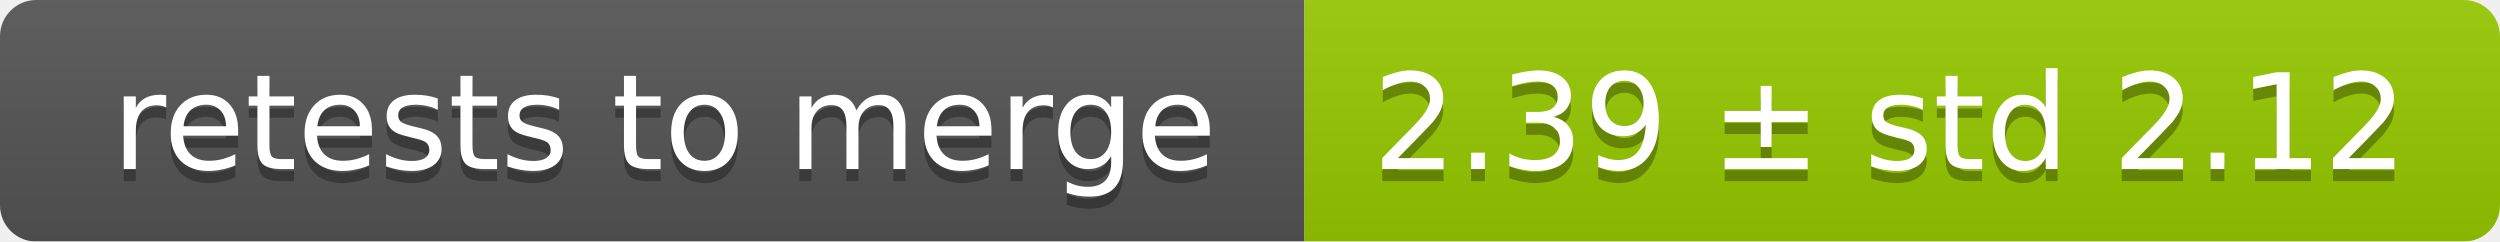
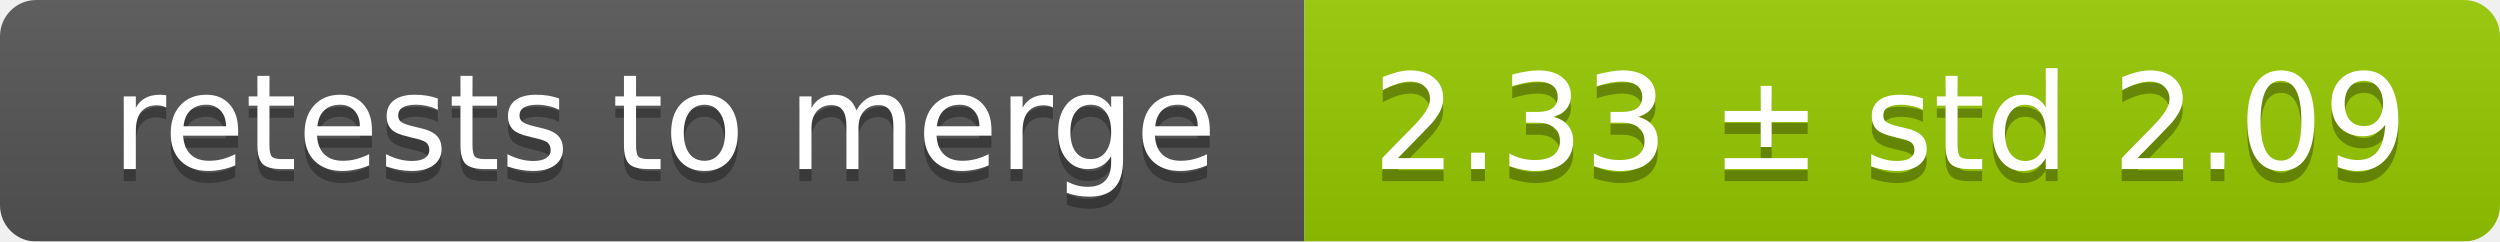
<svg xmlns="http://www.w3.org/2000/svg" width="207" height="20">
  <linearGradient id="smooth" x2="0" y2="100%">
    <stop offset="0" stop-color="#bbb" stop-opacity=".1" />
    <stop offset="1" stop-opacity=".1" />
  </linearGradient>
  <mask id="round">
    <rect width="207" height="20" rx="3" fill="#fff" />
  </mask>
  <g mask="url(#round)">
    <rect width="108" height="20" fill="#555" />
    <rect x="108" width="99" height="20" fill="#97ca00" />
    <rect width="207" height="20" fill="url(#smooth)" />
  </g>
  <g fill="#fff" text-anchor="middle" font-family="DejaVu Sans,Verdana,Geneva,sans-serif" font-size="11">
    <text x="55" y="15" fill="#010101" fill-opacity=".3">retests to merge</text>
    <text x="55" y="14">retests to merge</text>
-     <text x="156.5" y="15" fill="#010101" fill-opacity=".3">2.39 ± std 2.12</text>
-     <text x="156.5" y="14">2.39 ± std 2.12</text>
+     <text x="156.5" y="15" fill="#010101" fill-opacity=".3">2.33 ± std 2.09</text>
+     <text x="156.5" y="14">2.33 ± std 2.09</text>
  </g>
</svg>
